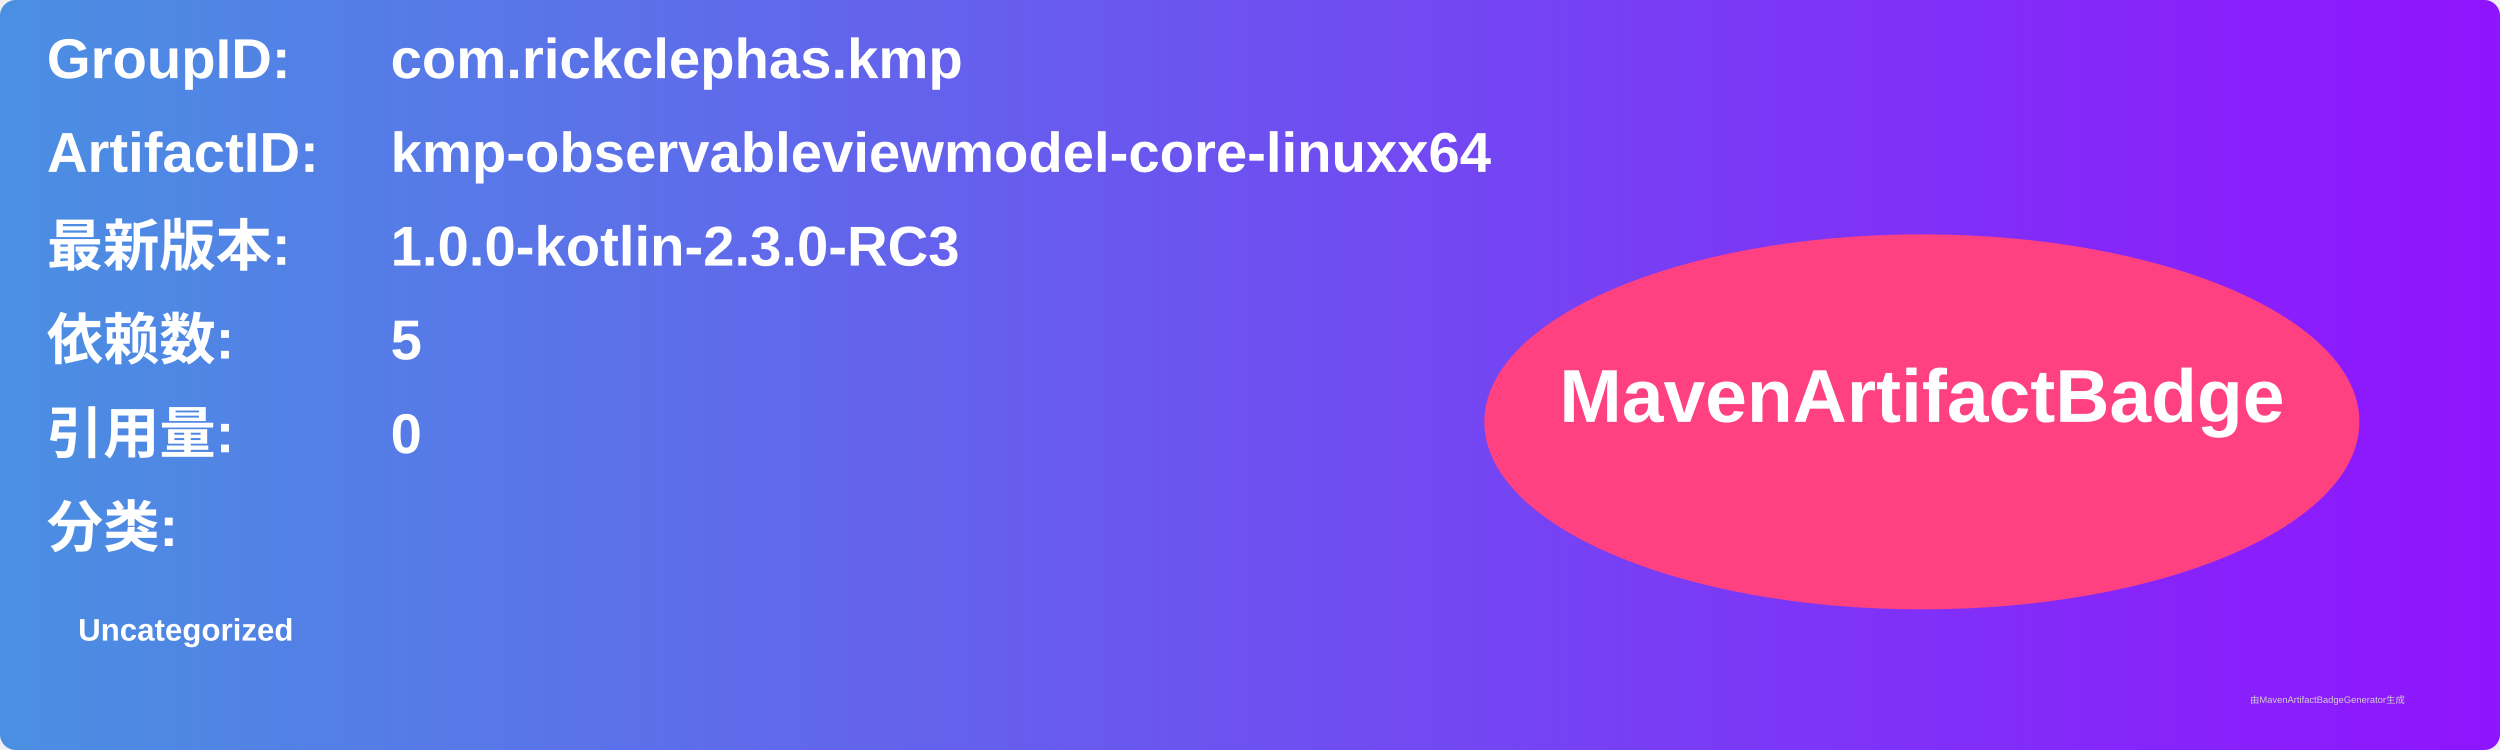
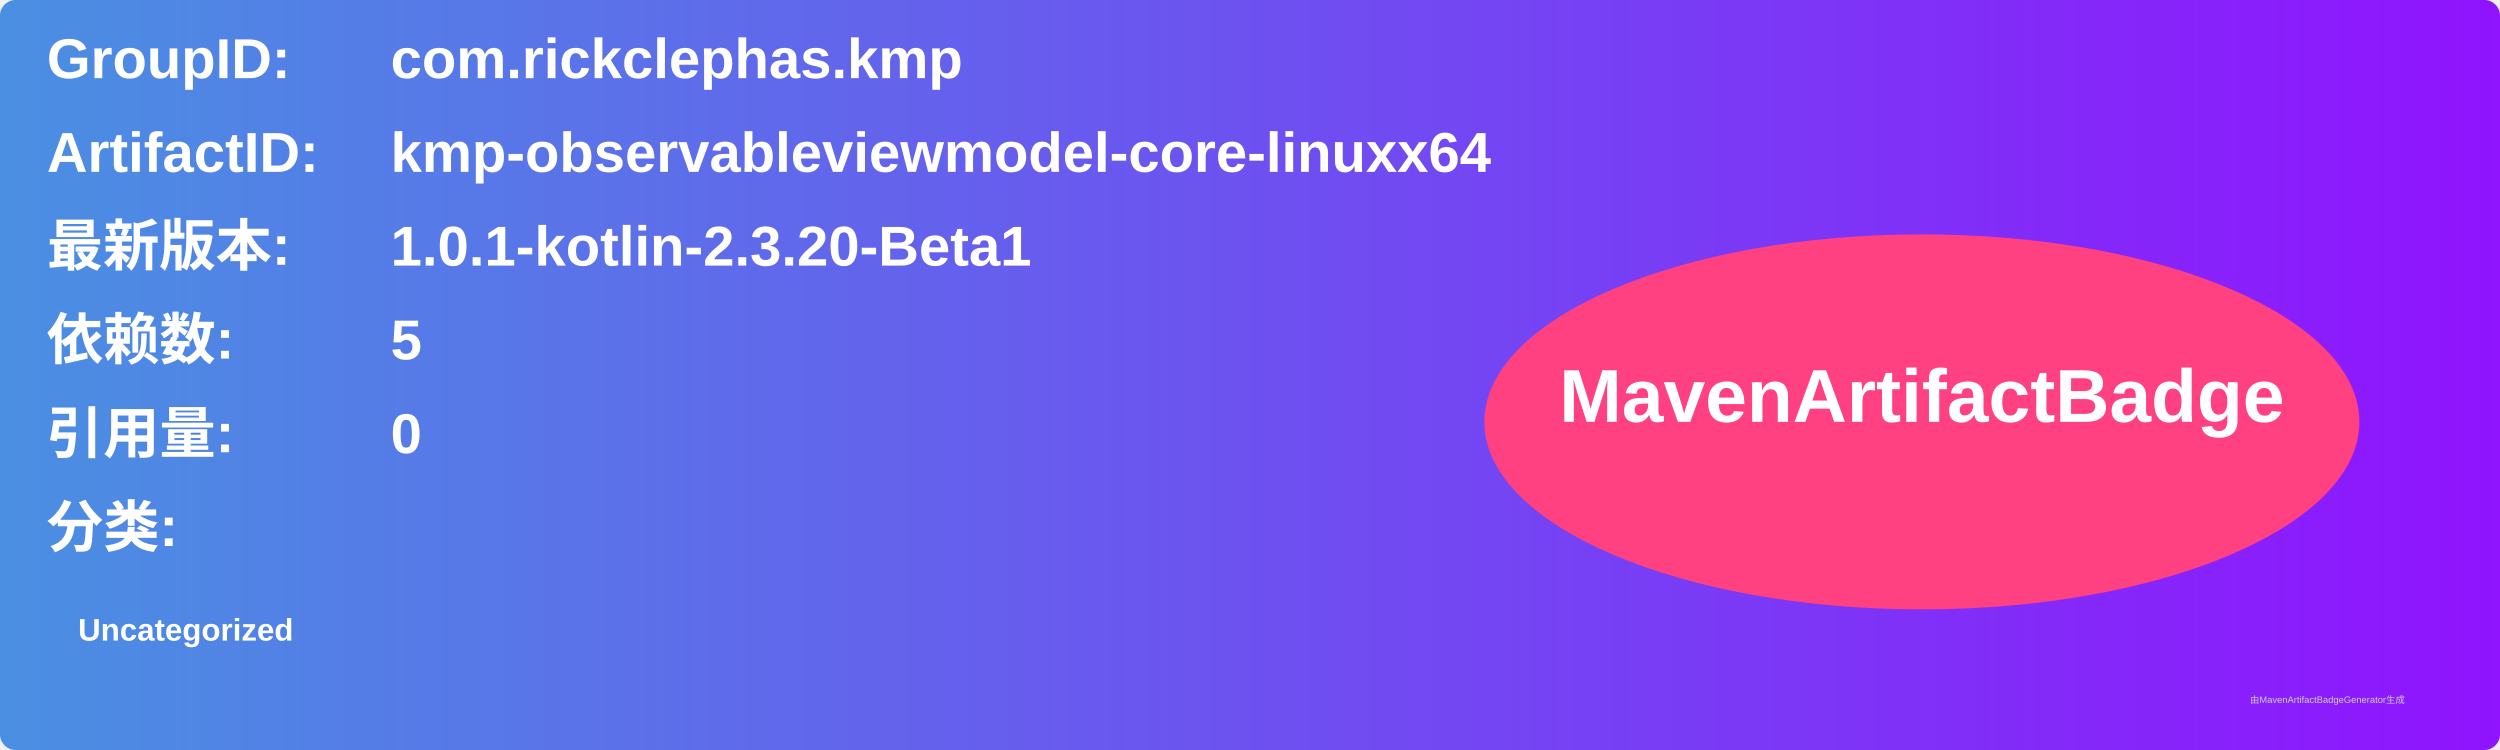
<svg xmlns="http://www.w3.org/2000/svg" width="800" height="240" viewBox="0 0 800 240">
  <linearGradient id="grad" x1="0%" y1="0%" x2="100%" y2="0%">
    <stop offset="0%" stop-color="#4a90e2" />
    <stop offset="100%" stop-color="#9013fe" />
  </linearGradient>
  <rect width="100%" height="100%" rx="5" ry="5" fill="url(#grad)" />
  <g transform="translate(15, 15)">
    <text x="0" y="10" font-family="Arial" font-size="18" fill="white" font-weight="bold" width="260">GroupID:</text>
    <text x="110" y="10" font-family="Arial" font-size="18" fill="white" font-weight="bold" width="460">com.rickclephas.kmp</text>
    <text x="0" y="40" font-family="Arial" font-size="18" fill="white" font-weight="bold" width="260">ArtifactID:</text>
    <text x="110" y="40" font-family="Arial" font-size="18" fill="white" font-weight="bold" width="460">kmp-observableviewmodel-core-linuxx64</text>
    <text x="0" y="70" font-family="Arial" font-size="18" fill="white" font-weight="bold">最新版本:</text>
    <text x="110" y="70" font-family="Arial" font-size="18" fill="white" font-weight="bold">
-       <tspan font-weight="bold">1.0.0-kotlin-2.3.0-RC3</tspan>
+       <tspan font-weight="bold">1.0.1-kotlin-2.3.20-Beta1</tspan>
    </text>
    <text x="0" y="100" font-family="Arial" font-size="18" fill="white" font-weight="bold">依赖数: </text>
    <text x="110" y="100" font-family="Arial" font-size="18" fill="white">
      <tspan font-weight="bold">5</tspan>
    </text>
    <text x="0" y="130" font-family="Arial" font-size="18" fill="white" font-weight="bold">引用量: </text>
    <text x="110" y="130" font-family="Arial" font-size="18" fill="white">
      <tspan font-weight="bold">0</tspan>
    </text>
    <text x="0" y="160" font-family="Arial" font-size="18" fill="white" font-weight="bold">分类:</text>
    <text x="10" y="190" font-family="Arial" font-size="10" fill="white">
      <tspan font-weight="bold">Uncategorized</tspan>
    </text>
    <ellipse cx="600" cy="120" rx="140" ry="60" fill="#ff4081" />
    <text x="600" y="120" text-anchor="middle" font-family="Arial" font-size="24" fill="white" font-weight="bold">MavenArtifactBadge</text>
  </g>
  <text x="720" y="225" font-family="Arial" font-size="3" fill="#d0d0d0">由MavenArtifactBadgeGenerator生成</text>
</svg>
